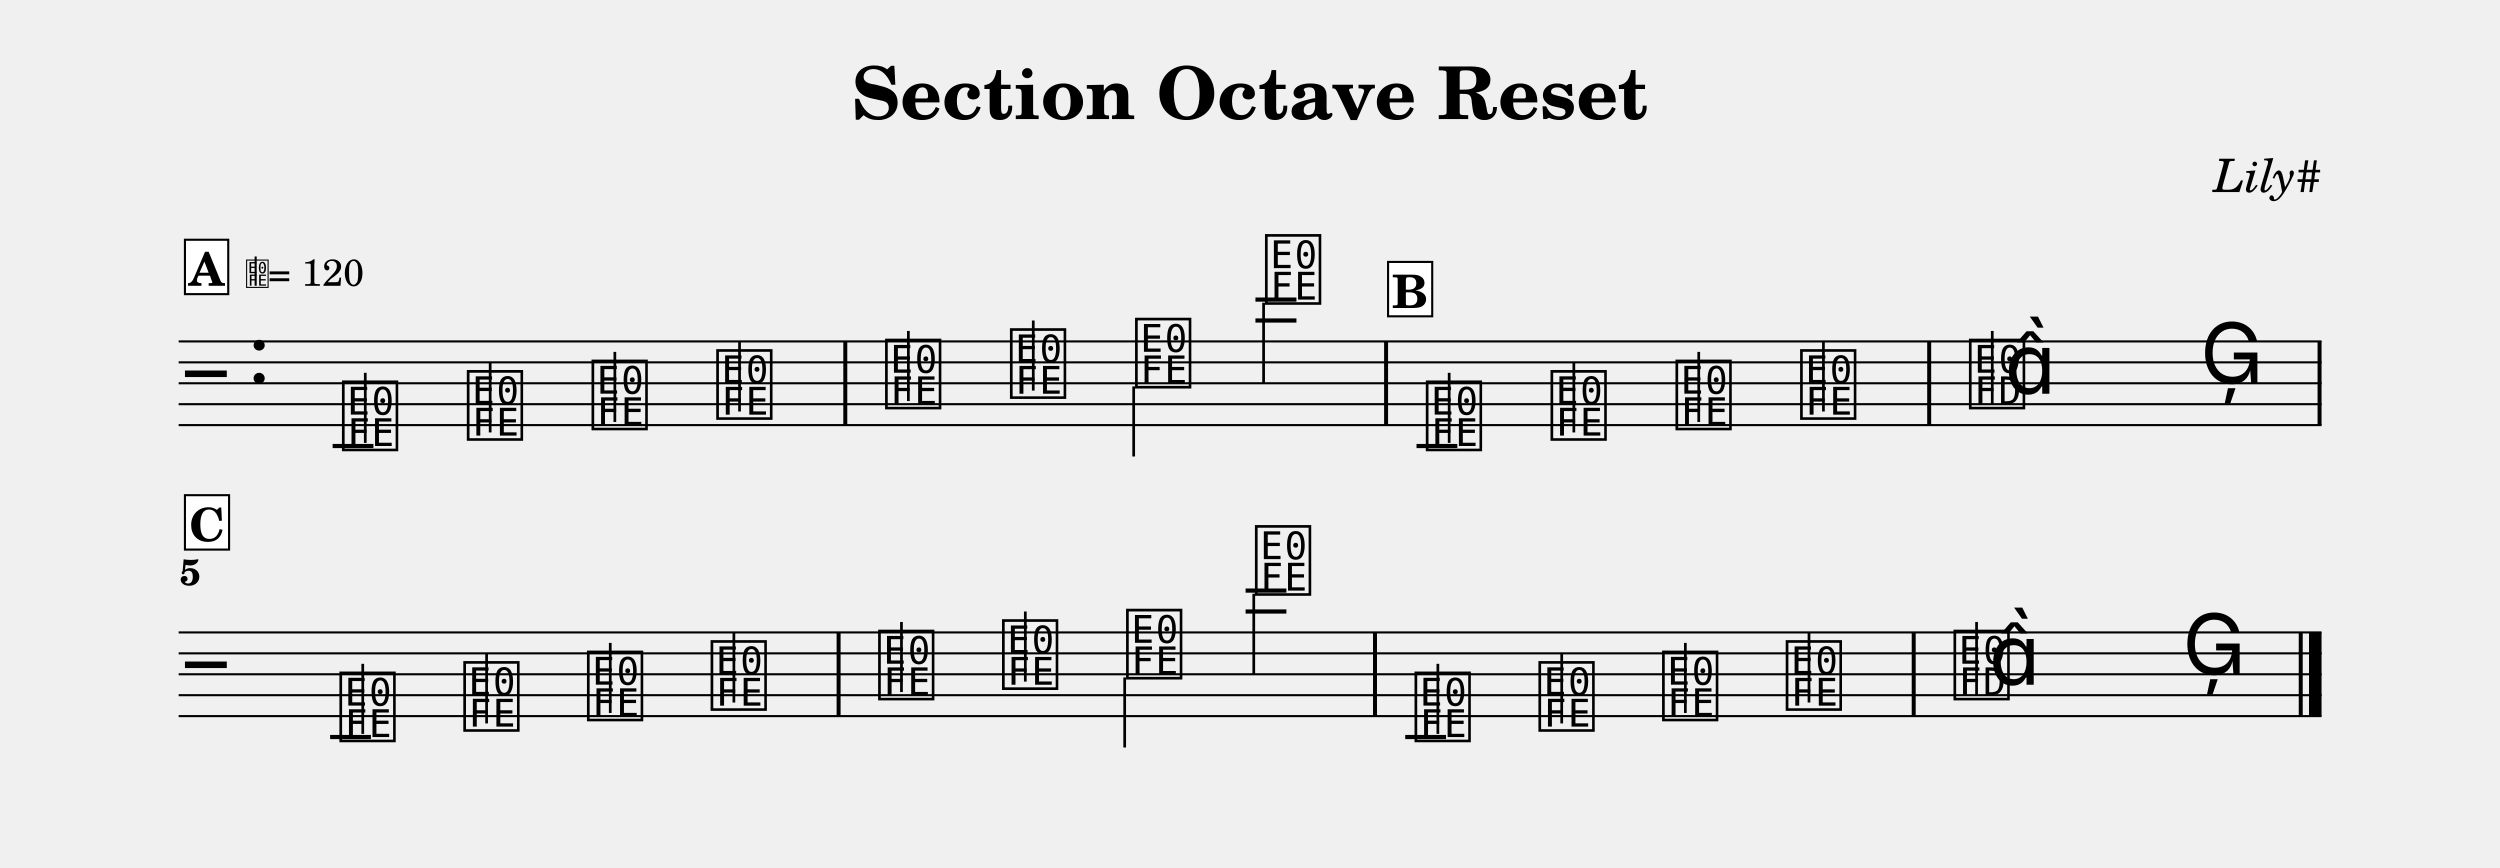
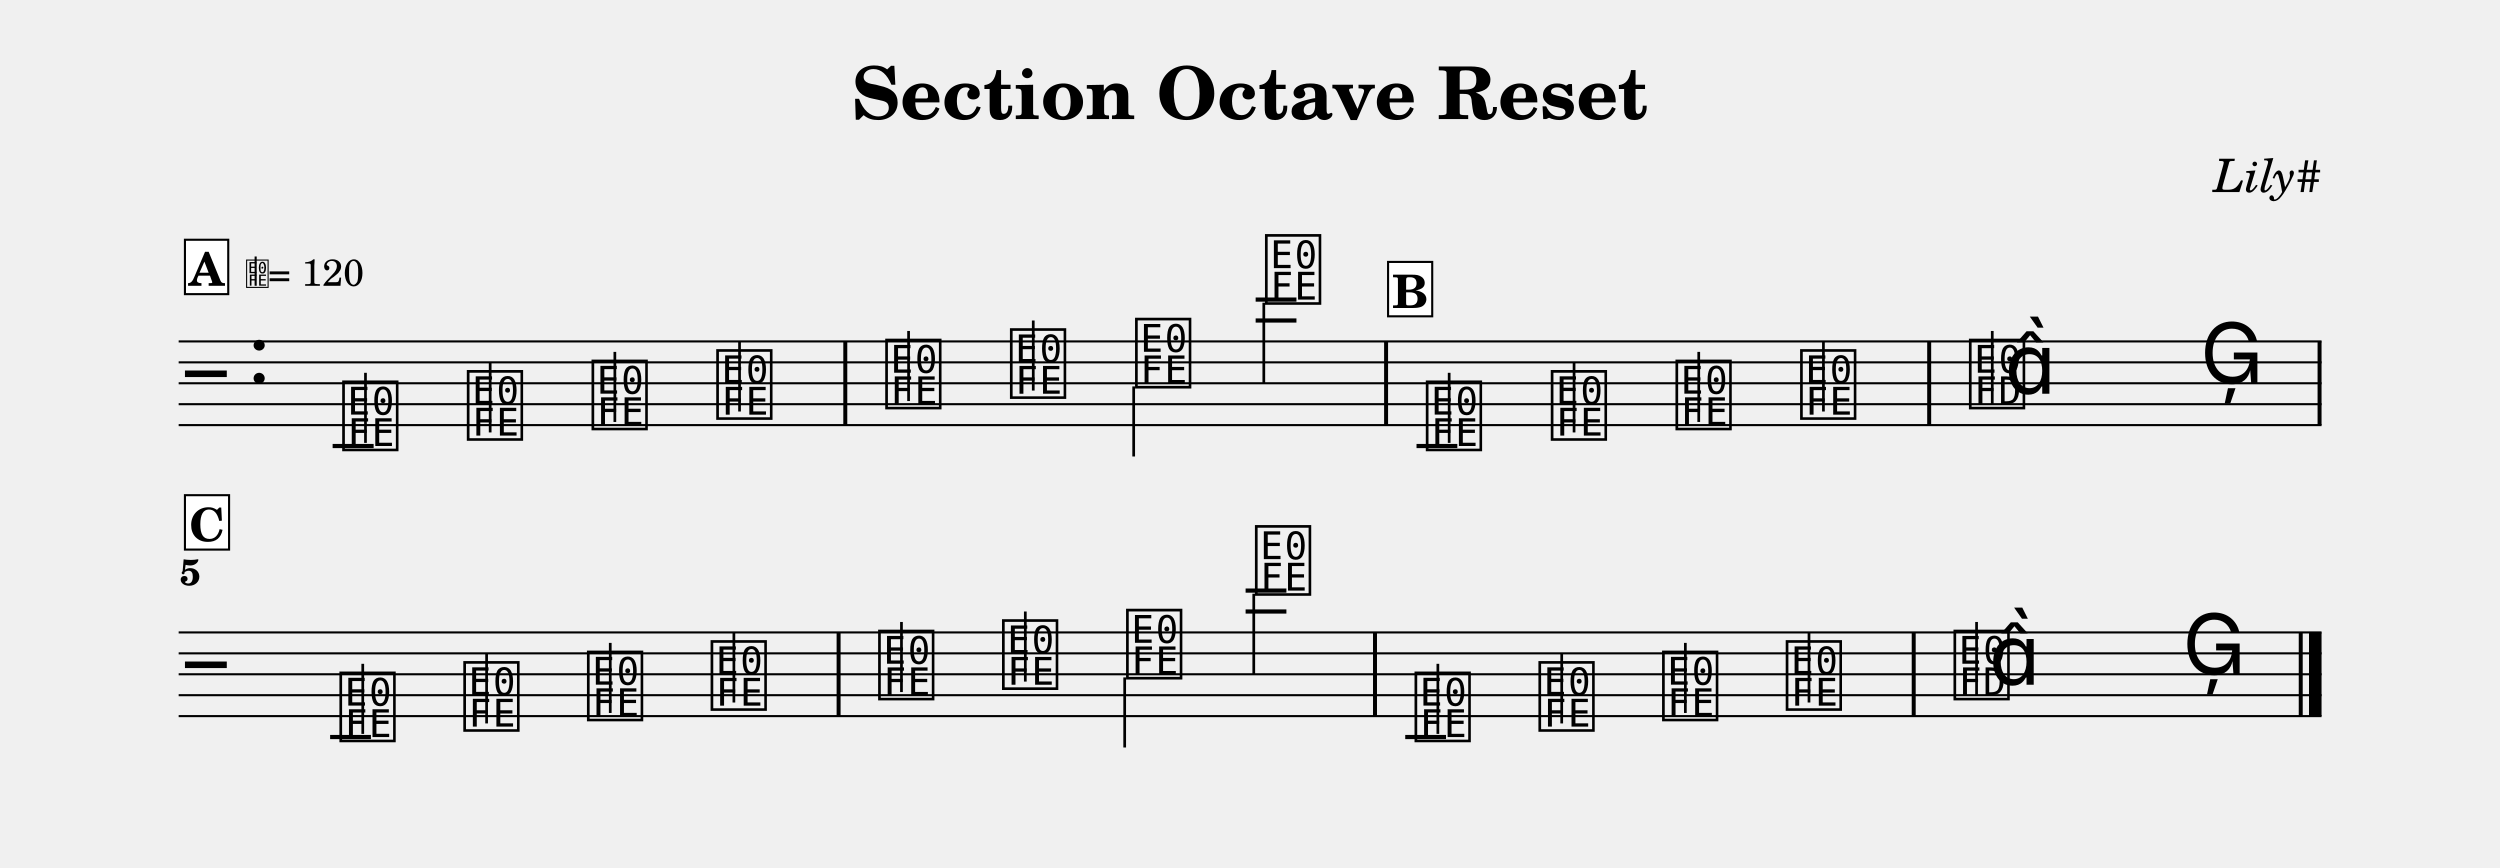
<svg xmlns="http://www.w3.org/2000/svg" width="1195.0" height="414.7" viewBox="0 0 119.50 41.47" font-family="TeX Gyre Schola, serif">
  <style>
  @font-face { font-family: 'Emmentaler'; src: local('Emmentaler'); }
  .music { font-family: 'Emmentaler', serif; }
</style>
  <text x="59.75" y="5.69" font-size="3.49" font-weight="bold" text-anchor="middle" data-pos="108">Section Octave Reset</text>
  <text x="110.97" y="9.18" font-size="2.20" font-style="italic" text-anchor="end" data-pos="140">Lily#</text>
  <g transform="translate(8.54,0.00) scale(1,1)">
    <line x1="0.00" y1="16.32" x2="102.43" y2="16.32" stroke="#000000" stroke-width="0.100" />
    <line x1="0.00" y1="17.32" x2="102.43" y2="17.32" stroke="#000000" stroke-width="0.100" />
    <line x1="0.00" y1="18.32" x2="102.43" y2="18.32" stroke="#000000" stroke-width="0.100" />
    <line x1="0.00" y1="19.32" x2="102.43" y2="19.32" stroke="#000000" stroke-width="0.100" />
    <line x1="0.00" y1="20.32" x2="102.43" y2="20.32" stroke="#000000" stroke-width="0.100" />
    <text class="music" x="0.30" y="19.32" font-size="4.00"></text>
    <text class="music" x="3.30" y="18.32" font-size="4.00" data-pos="159"></text>
-     <line x1="7.36" y1="21.32" x2="9.31" y2="21.32" stroke="#000000" stroke-width="0.200" />
-     <line x1="51.47" y1="15.32" x2="53.43" y2="15.32" stroke="#000000" stroke-width="0.200" />
-     <line x1="51.47" y1="14.32" x2="53.43" y2="14.32" stroke="#000000" stroke-width="0.200" />
+     <line x1="7.36" y1="21.32" x2="9.32" y2="21.32" stroke="#000000" stroke-width="0.200" />
+     <line x1="51.48" y1="15.32" x2="53.43" y2="15.32" stroke="#000000" stroke-width="0.200" />
+     <line x1="51.48" y1="14.32" x2="53.43" y2="14.32" stroke="#000000" stroke-width="0.200" />
    <line x1="59.17" y1="21.32" x2="61.12" y2="21.32" stroke="#000000" stroke-width="0.200" />
-     <text class="music" x="7.68" y="21.32" font-size="4.00" data-pos="249"></text>
-     <line x1="8.92" y1="21.17" x2="8.92" y2="17.82" stroke="#000000" stroke-width="0.130" />
+     <text class="music" x="7.69" y="21.32" font-size="4.00" data-pos="249"></text>
+     <line x1="8.93" y1="21.17" x2="8.93" y2="17.82" stroke="#000000" stroke-width="0.130" />
    <text class="music" x="13.65" y="20.82" font-size="4.00" data-pos="254"></text>
    <line x1="14.89" y1="20.67" x2="14.89" y2="17.32" stroke="#000000" stroke-width="0.130" />
    <text class="music" x="19.61" y="20.32" font-size="4.00" data-pos="256"></text>
    <line x1="20.85" y1="20.17" x2="20.85" y2="16.82" stroke="#000000" stroke-width="0.130" />
    <text class="music" x="25.57" y="19.82" font-size="4.00" data-pos="258"></text>
    <line x1="26.81" y1="19.67" x2="26.81" y2="16.32" stroke="#000000" stroke-width="0.130" />
-     <text class="music" x="33.64" y="19.32" font-size="4.00" data-pos="262"></text>
-     <line x1="34.88" y1="19.17" x2="34.88" y2="15.82" stroke="#000000" stroke-width="0.130" />
+     <text class="music" x="33.65" y="19.32" font-size="4.00" data-pos="262"></text>
+     <line x1="34.89" y1="19.17" x2="34.89" y2="15.82" stroke="#000000" stroke-width="0.130" />
    <text class="music" x="39.61" y="18.82" font-size="4.00" data-pos="265"></text>
    <line x1="40.85" y1="18.67" x2="40.85" y2="15.32" stroke="#000000" stroke-width="0.130" />
    <text class="music" x="45.59" y="18.32" font-size="4.00" data-pos="267"></text>
    <line x1="45.65" y1="18.47" x2="45.65" y2="21.82" stroke="#000000" stroke-width="0.130" />
    <text class="music" x="51.80" y="14.32" font-size="4.00" data-pos="269"></text>
-     <line x1="51.86" y1="14.47" x2="51.86" y2="18.32" stroke="#000000" stroke-width="0.130" />
+     <line x1="51.87" y1="14.47" x2="51.87" y2="18.32" stroke="#000000" stroke-width="0.130" />
    <text class="music" x="59.49" y="21.32" font-size="4.00" data-pos="349"></text>
    <line x1="60.73" y1="21.17" x2="60.73" y2="17.82" stroke="#000000" stroke-width="0.130" />
-     <text class="music" x="65.45" y="20.82" font-size="4.00" data-pos="354"></text>
-     <line x1="66.69" y1="20.67" x2="66.69" y2="17.32" stroke="#000000" stroke-width="0.130" />
+     <text class="music" x="65.46" y="20.82" font-size="4.00" data-pos="354"></text>
+     <line x1="66.70" y1="20.67" x2="66.70" y2="17.32" stroke="#000000" stroke-width="0.130" />
    <text class="music" x="71.42" y="20.32" font-size="4.00" data-pos="356"></text>
    <line x1="72.66" y1="20.17" x2="72.66" y2="16.82" stroke="#000000" stroke-width="0.130" />
    <text class="music" x="77.38" y="19.82" font-size="4.00" data-pos="358"></text>
    <line x1="78.62" y1="19.67" x2="78.62" y2="16.32" stroke="#000000" stroke-width="0.130" />
    <text class="music" x="85.45" y="19.32" font-size="4.00" data-pos="362"></text>
    <line x1="86.69" y1="19.32" x2="86.69" y2="15.82" stroke="#000000" stroke-width="0.130" />
    <text class="music" x="87.28" y="18.82" font-size="4.00"></text>
    <text class="music" x="96.63" y="18.32" font-size="4.00" data-pos="366"></text>
    <rect x="31.77" y="16.32" width="0.19" height="4.00" data-pos="260" />
    <rect x="57.62" y="16.32" width="0.19" height="4.00" data-pos="272" />
    <rect x="83.58" y="16.32" width="0.19" height="4.00" data-pos="360" />
    <rect x="102.24" y="16.32" width="0.19" height="4.00" data-pos="369" />
    <line x1="0.00" y1="30.23" x2="102.43" y2="30.23" stroke="#000000" stroke-width="0.100" />
    <line x1="0.00" y1="31.23" x2="102.43" y2="31.23" stroke="#000000" stroke-width="0.100" />
    <line x1="0.00" y1="32.23" x2="102.43" y2="32.23" stroke="#000000" stroke-width="0.100" />
    <line x1="0.00" y1="33.23" x2="102.43" y2="33.23" stroke="#000000" stroke-width="0.100" />
    <line x1="0.00" y1="34.23" x2="102.43" y2="34.23" stroke="#000000" stroke-width="0.100" />
    <text class="music" x="0.30" y="33.23" font-size="4.00"></text>
    <line x1="7.24" y1="35.23" x2="9.19" y2="35.23" stroke="#000000" stroke-width="0.200" />
    <line x1="51.00" y1="29.23" x2="52.95" y2="29.23" stroke="#000000" stroke-width="0.200" />
    <line x1="51.00" y1="28.23" x2="52.95" y2="28.23" stroke="#000000" stroke-width="0.200" />
    <line x1="58.63" y1="35.23" x2="60.58" y2="35.23" stroke="#000000" stroke-width="0.200" />
    <text class="music" x="7.56" y="35.23" font-size="4.00" data-pos="249"></text>
    <line x1="8.80" y1="35.08" x2="8.80" y2="31.73" stroke="#000000" stroke-width="0.130" />
    <text class="music" x="13.48" y="34.73" font-size="4.00" data-pos="254"></text>
    <line x1="14.72" y1="34.58" x2="14.72" y2="31.23" stroke="#000000" stroke-width="0.130" />
    <text class="music" x="19.39" y="34.23" font-size="4.00" data-pos="256"></text>
    <line x1="20.63" y1="34.08" x2="20.63" y2="30.73" stroke="#000000" stroke-width="0.130" />
    <text class="music" x="25.30" y="33.73" font-size="4.00" data-pos="258"></text>
    <line x1="26.54" y1="33.58" x2="26.54" y2="30.23" stroke="#000000" stroke-width="0.130" />
    <text class="music" x="33.31" y="33.23" font-size="4.00" data-pos="262"></text>
    <line x1="34.55" y1="33.08" x2="34.55" y2="29.73" stroke="#000000" stroke-width="0.130" />
    <text class="music" x="39.23" y="32.73" font-size="4.00" data-pos="265"></text>
    <line x1="40.47" y1="32.58" x2="40.47" y2="29.23" stroke="#000000" stroke-width="0.130" />
    <text class="music" x="45.16" y="32.23" font-size="4.00" data-pos="267"></text>
    <line x1="45.22" y1="32.38" x2="45.22" y2="35.73" stroke="#000000" stroke-width="0.130" />
    <text class="music" x="51.32" y="28.23" font-size="4.00" data-pos="269"></text>
    <line x1="51.39" y1="28.38" x2="51.39" y2="32.23" stroke="#000000" stroke-width="0.130" />
    <text class="music" x="58.95" y="35.23" font-size="4.00" data-pos="349"></text>
    <line x1="60.19" y1="35.08" x2="60.19" y2="31.73" stroke="#000000" stroke-width="0.130" />
    <text class="music" x="64.87" y="34.73" font-size="4.00" data-pos="354"></text>
    <line x1="66.11" y1="34.58" x2="66.11" y2="31.23" stroke="#000000" stroke-width="0.130" />
    <text class="music" x="70.78" y="34.23" font-size="4.00" data-pos="356"></text>
    <line x1="72.02" y1="34.08" x2="72.02" y2="30.73" stroke="#000000" stroke-width="0.130" />
    <text class="music" x="76.69" y="33.73" font-size="4.00" data-pos="358"></text>
    <line x1="77.93" y1="33.58" x2="77.93" y2="30.23" stroke="#000000" stroke-width="0.130" />
    <text class="music" x="84.71" y="33.23" font-size="4.00" data-pos="362"></text>
    <line x1="85.94" y1="33.23" x2="85.94" y2="29.73" stroke="#000000" stroke-width="0.130" />
    <text class="music" x="86.53" y="32.73" font-size="4.00"></text>
    <text class="music" x="95.78" y="32.23" font-size="4.00" data-pos="366"></text>
    <rect x="31.45" y="30.23" width="0.19" height="4.00" data-pos="260" />
    <rect x="57.09" y="30.23" width="0.19" height="4.00" data-pos="272" />
    <rect x="82.84" y="30.23" width="0.19" height="4.00" data-pos="360" />
    <rect x="101.34" y="30.23" width="0.19" height="4.00" data-pos="369" />
    <rect x="101.83" y="30.23" width="0.60" height="4.00" data-pos="369" />
    <text x="0.05" y="27.97" font-size="1.75" font-weight="bold">5</text>
    <rect x="0.30" y="11.46" width="2.07" height="2.60" fill="#FFFFFF" stroke="#000000" stroke-width="0.100" data-pos="432" />
    <text x="1.33" y="13.66" font-size="2.20" font-weight="bold" text-anchor="middle" data-pos="432">A</text>
    <text class="music" x="3.17" y="13.66" font-size="1.60" data-pos="0"></text>
    <line x1="3.68" y1="13.66" x2="3.68" y2="12.26" stroke="#000000" stroke-width="0.100" data-pos="0" />
    <text x="4.27" y="13.66" font-size="1.80" data-pos="0">= 120</text>
    <rect x="57.81" y="12.52" width="2.11" height="2.60" fill="#FFFFFF" stroke="#000000" stroke-width="0.100" data-pos="471" />
-     <text x="58.86" y="14.72" font-size="2.20" font-weight="bold" text-anchor="middle" data-pos="471">B</text>
+     <text x="58.87" y="14.72" font-size="2.20" font-weight="bold" text-anchor="middle" data-pos="471">B</text>
    <rect x="0.30" y="23.67" width="2.11" height="2.60" fill="#FFFFFF" stroke="#000000" stroke-width="0.100" data-pos="509" />
    <text x="1.36" y="25.87" font-size="2.20" font-weight="bold" text-anchor="middle" data-pos="509">C</text>
  </g>
</svg>
